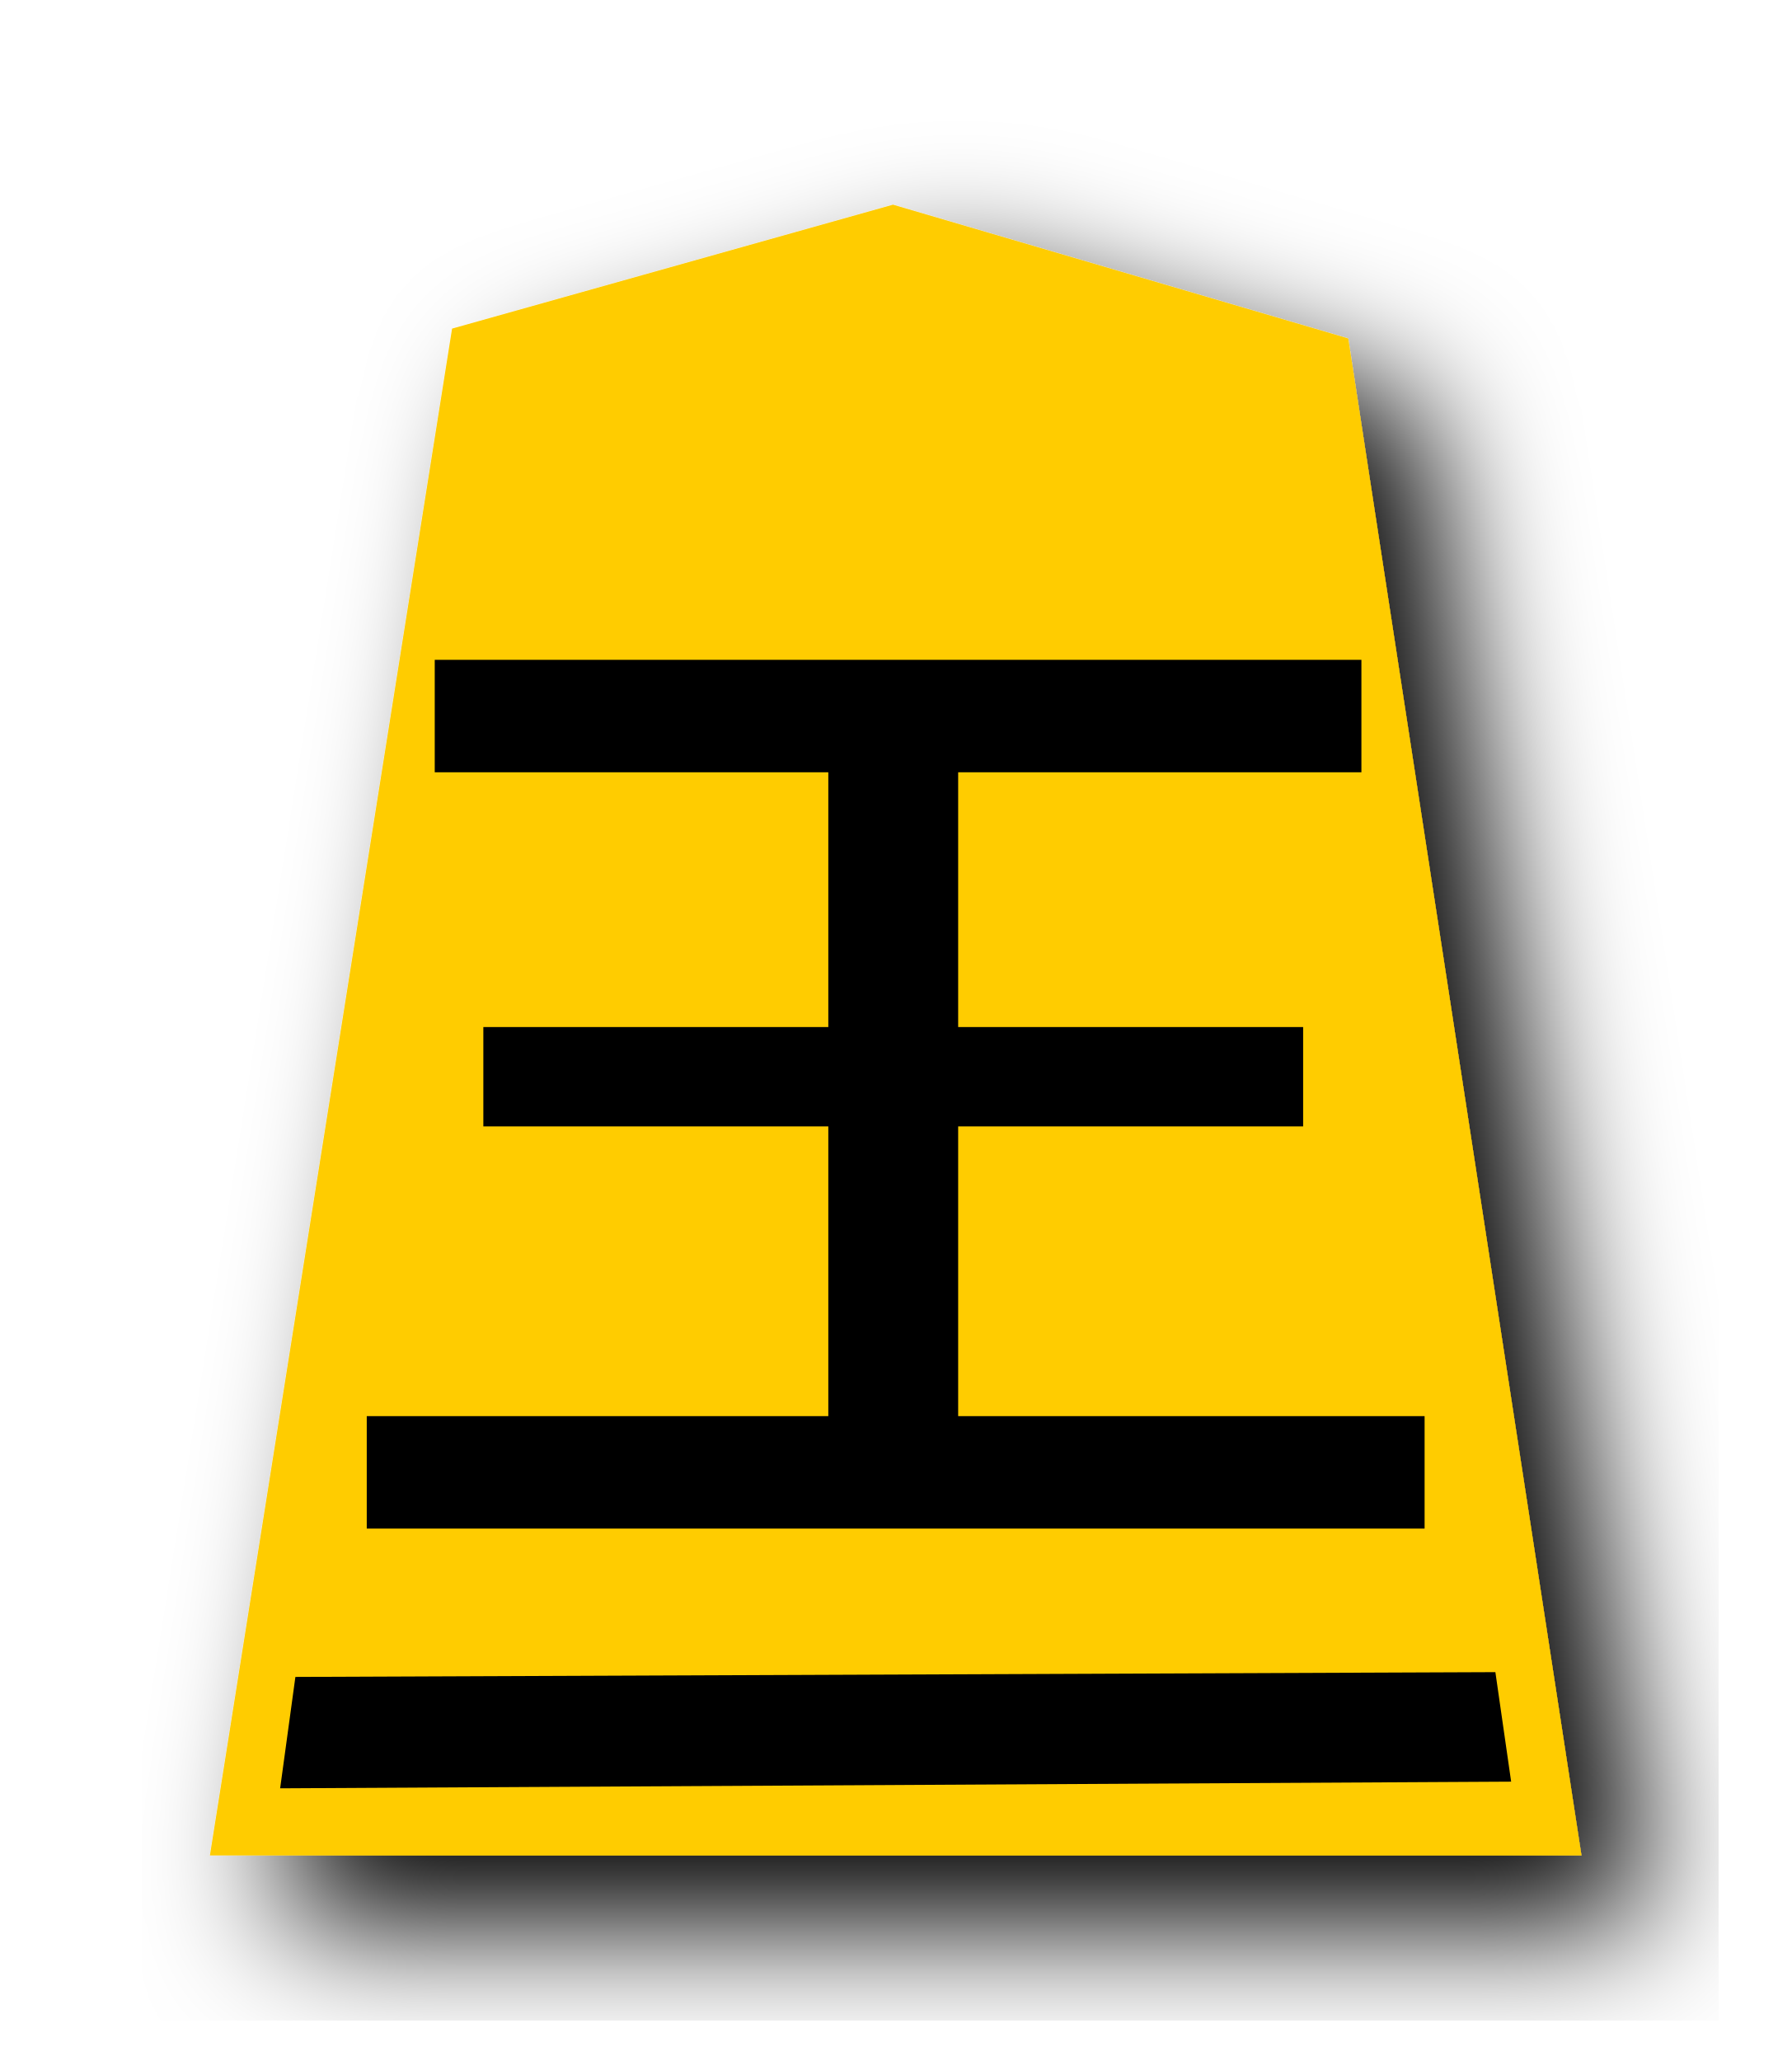
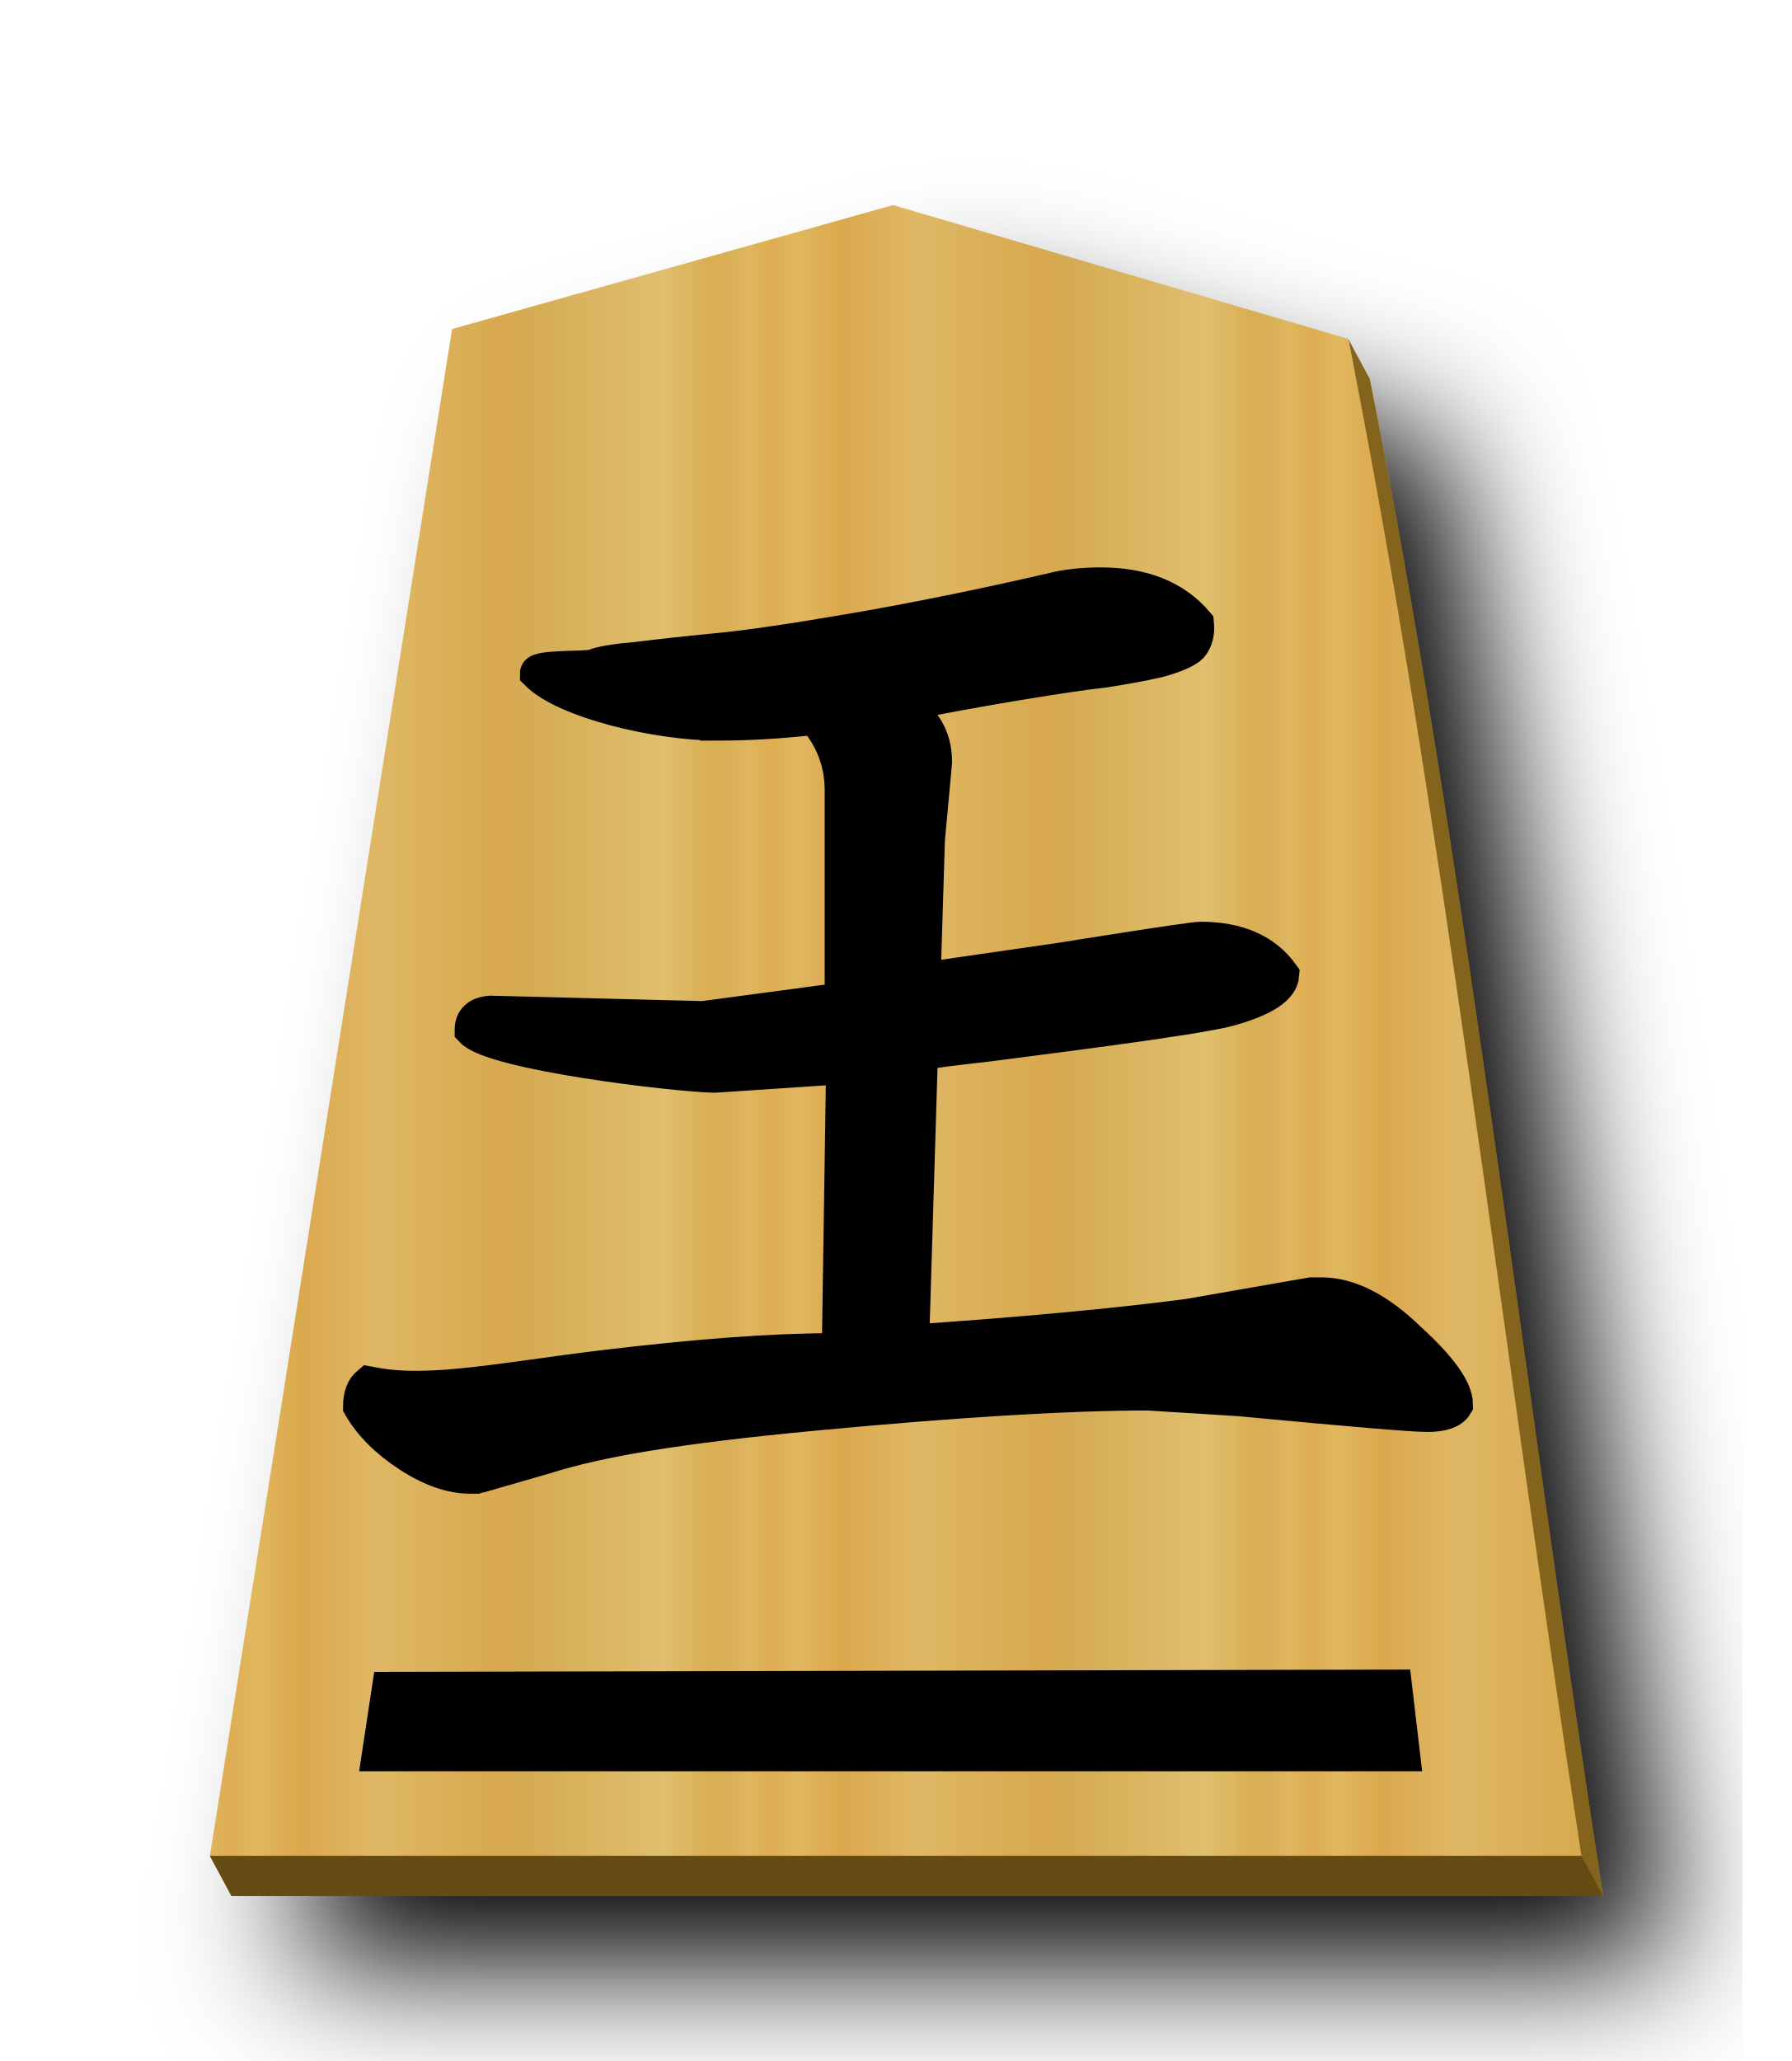
- <svg xmlns="http://www.w3.org/2000/svg" width="52.157" height="60" version="1.1" id="svg1717">
+ <svg xmlns="http://www.w3.org/2000/svg" xmlns:xlink="http://www.w3.org/1999/xlink" width="52.157" height="60" version="1.1" id="svg1717">
  <defs id="defs1721">
    <filter style="color-interpolation-filters:sRGB" id="filter1552">
      <feFlood flood-opacity="0.498" flood-color="rgb(0,0,0)" result="flood" id="feFlood1542" />
      <feComposite in="flood" in2="SourceGraphic" operator="in" result="composite1" id="feComposite1544" />
      <feGaussianBlur in="composite1" stdDeviation="2.5" result="blur" id="feGaussianBlur1546" />
      <feOffset dx="4.57967e-15" dy="4.41314e-15" result="offset" id="feOffset1548" />
      <feComposite in="SourceGraphic" in2="offset" operator="over" result="composite2" id="feComposite1550" />
    </filter>
    <filter style="color-interpolation-filters:sRGB" id="filter1540">
      <feFlood flood-opacity="0.498" flood-color="rgb(0,0,0)" result="flood" id="feFlood1530" />
      <feComposite in="flood" in2="SourceGraphic" operator="in" result="composite1" id="feComposite1532" />
      <feGaussianBlur in="composite1" stdDeviation="2.5" result="blur" id="feGaussianBlur1534" />
      <feOffset dx="4.57967e-15" dy="4.41314e-15" result="offset" id="feOffset1536" />
      <feComposite in="SourceGraphic" in2="offset" operator="over" result="composite2" id="feComposite1538" />
    </filter>
    <filter id="drop-shadow-9">
      <feGaussianBlur in="SourceAlpha" result="blur" stdDeviation="2" id="feGaussianBlur5056" />
      <feOffset result="offsetBlur" dx="2" dy="2" id="feOffset5058" />
      <feBlend in="SourceGraphic" in2="offsetBlur" mode="normal" id="feBlend5060" />
    </filter>
+     <filter id="drop-shadow-2">
+       <feGaussianBlur in="SourceAlpha" result="blur" stdDeviation="2" id="feGaussianBlur6807" />
+       <feOffset result="offsetBlur" dx="2" dy="2" id="feOffset6809" />
+       <feBlend in="SourceGraphic" in2="offsetBlur" mode="normal" id="feBlend6811" />
+     </filter>
+     <filter id="drop-shadow-2-8">
+       <feGaussianBlur in="SourceAlpha" result="blur" stdDeviation="2" id="feGaussianBlur6807-2" />
+       <feOffset result="offsetBlur" dx="2" dy="2" id="feOffset6809-8" />
+       <feBlend in="SourceGraphic" in2="offsetBlur" mode="normal" id="feBlend6811-0" />
+     </filter>
+     <filter id="drop-shadow-6">
+       <feGaussianBlur in="SourceAlpha" result="blur" stdDeviation="2" id="feGaussianBlur5056-9" />
+       <feOffset result="offsetBlur" dx="2" dy="2" id="feOffset5058-0" />
+       <feBlend in="SourceGraphic" in2="offsetBlur" mode="normal" id="feBlend5060-9" />
+     </filter>
+     <filter id="drop-shadow-22">
+       <feGaussianBlur in="SourceAlpha" result="blur" stdDeviation="2" id="feGaussianBlur5056-0-5" />
+       <feOffset result="offsetBlur" dx="2" dy="2" id="feOffset5058-0-0" />
+       <feBlend in="SourceGraphic" in2="offsetBlur" mode="normal" id="feBlend5060-0" />
+     </filter>
+     <linearGradient id="linearGradient12530">
+       <stop style="stop-color:#dfb459;stop-opacity:1" offset="0" id="stop12526" />
+       <stop id="stop16843" offset="0.041" style="stop-color:#dead54;stop-opacity:1" />
+       <stop id="stop12556" offset="0.082" style="stop-color:#e1b85f;stop-opacity:1" />
+       <stop id="stop12532" offset="0.165" style="stop-color:#dba84d;stop-opacity:1" />
+       <stop style="stop-color:#dfb765;stop-opacity:1" offset="0.305" id="stop12564" />
+       <stop style="stop-color:#d8a94e;stop-opacity:1" offset="0.539" id="stop12558" />
+       <stop id="stop12562" offset="0.586" style="stop-color:#d5ab53;stop-opacity:1" />
+       <stop style="stop-color:#e0bf6e;stop-opacity:1" offset="0.84" id="stop12534" />
+       <stop id="stop16845" offset="0.924" style="stop-color:#daae52;stop-opacity:1" />
+       <stop id="stop12560" offset="0.962" style="stop-color:#d9af57;stop-opacity:1" />
+       <stop style="stop-color:#e1b663;stop-opacity:1" offset="1" id="stop12528" />
+     </linearGradient>
+     <linearGradient xlink:href="#linearGradient12530" id="linearGradient54948" x1="-30.849" y1="30.267" x2="-15.094" y2="30.267" gradientUnits="userSpaceOnUse" spreadMethod="repeat" />
+     <filter id="drop-shadow-62">
+       <feGaussianBlur in="SourceAlpha" result="blur" stdDeviation="2" id="feGaussianBlur5056-7" />
+       <feOffset result="offsetBlur" dx="2" dy="2" id="feOffset5058-9" />
+       <feBlend in="SourceGraphic" in2="offsetBlur" mode="normal" id="feBlend5060-1" />
+     </filter>
  </defs>
  <filter id="drop-shadow">
    <feGaussianBlur in="SourceAlpha" result="blur" stdDeviation="2" id="feGaussianBlur1692" />
    <feOffset result="offsetBlur" dx="2" dy="2" id="feOffset1694" />
    <feBlend in="SourceGraphic" in2="offsetBlur" mode="normal" id="feBlend1696" />
  </filter>
-   <g transform="translate(-16.21439,-20.64637)" style="display:inline" id="g9447">
-     <g transform="translate(53.17489,20.36769)" id="g5696" style="display:inline;fill:#ffcc00;fill-opacity:1;filter:url(#drop-shadow-9)">
-       <path d="m -10.96,6.237 -12.838,3.608 -7.051,44.45 39.934,-1.79e-4 -6.79,-44.163 z" id="path5694" style="fill:#ffcc00;fill-opacity:1" />
+   <g transform="matrix(1.333333,0,0,-1.333333,-70.30806,375.8507)" style="display:inline" id="g9438">
+     <g transform="matrix(0.75,0,0,-0.75,80.92333,281.2116)" id="g55026" style="fill:#75581b;fill-opacity:1;filter:url(#drop-shadow-6)">
+       <path style="fill:#84631f;fill-opacity:1" d="M 26.629 7.139 L 13.791 10.748 L 6.926 54.027 L 6.111 54.029 L 6.74 55.197 L 46.674 55.197 C 44.371 40.312 42.599 24.648 39.885 11.035 L 39.256 9.865 L 39.459 10.91 L 26.629 7.139 z " transform="translate(-37.5897,-0.9019494)" id="path55024" />
    </g>
-     <g aria-label="王" transform="matrix(1.245711,0,0,1.120715,-7.678741,-6.82852)" style="font-style:normal;font-variant:normal;font-weight:normal;font-stretch:normal;font-size:29.072px;line-height:1.25;font-family:PMingLiU;-inkscape-font-specification:PMingLiU;letter-spacing:0px;word-spacing:0px;display:inline;fill:#000000;fill-opacity:1;stroke:#000000;stroke-width:0.423;stroke-miterlimit:4;stroke-dasharray:none;stroke-opacity:1" id="text2298-4">
-       <path d="m 41.364,44.365 v 7.041 h 8.063 v 2.158 h -8.063 v 7.949 h 10.902 v 2.498 H 27.964 v -2.498 h 10.788 v -7.949 h -8.063 v -2.158 h 8.063 v -7.041 h -9.199 v -2.498 h 21.236 v 2.498 z" style="font-style:normal;font-variant:normal;font-weight:normal;font-stretch:normal;font-family:MingLiU_HKSCS-ExtB;-inkscape-font-specification:MingLiU_HKSCS-ExtB;fill:#000000;stroke-width:0.423;stroke-miterlimit:4;stroke-dasharray:none;stroke:#000000;stroke-opacity:1" id="path4617" />
+     <g style="fill:#ffd5e5;fill-opacity:1;" id="g5765" transform="matrix(0.75,0,0,-0.75,80.45142,282.088)">
+       <path style="fill:url(#linearGradient54948);fill-opacity:1;" id="path5763" d="m -10.96,6.237 -12.838,3.608 -7.051,44.45 39.934,-1.77e-4 c -2.303,-14.885 -4.076,-30.551 -6.79,-44.163 z" />
    </g>
-     <path id="rect4838-9" d="m 24.815,69.465 34.939,-0.139 0.459,3.188 -35.842,0.194 z" style="display:inline;opacity:1;fill:#000000;fill-opacity:1;stroke:none;stroke-width:0.447;stroke-linecap:butt;stroke-linejoin:miter;stroke-miterlimit:4;stroke-dasharray:none;stroke-opacity:1;paint-order:normal" />
+     <path style="fill:#654b13;stroke:none;stroke-width:0.75px;stroke-linecap:butt;stroke-linejoin:miter;stroke-opacity:1;fill-opacity:1" d="m 57.315,241.366 0.472,-0.876 h 29.95 l -0.471,0.876 z" id="path55035" />
+     <g aria-label="王" style="font-style:normal;font-variant:normal;font-weight:normal;font-stretch:normal;font-size:26.667px;line-height:1.25;font-family:KaiTi;-inkscape-font-specification:KaiTi;letter-spacing:0px;word-spacing:0px;fill:#000000;fill-opacity:1;stroke:none;stroke-width:1;stroke-miterlimit:4;stroke-dasharray:none" id="text5169-1" transform="matrix(0.75,0,0,-0.75,52.77517,284.554)">
+       <path d="m 20.828,24.614 c -1.722,0 -4.415,-0.629 -5.248,-1.462 0,-0.194 1.498,-0.121 1.665,-0.204 0.194,-0.083 0.611,-0.153 1.25,-0.208 0.667,-0.083 1.431,-0.167 2.292,-0.25 0.889,-0.083 2.222,-0.278 4,-0.583 1.778,-0.306 3.694,-0.694 5.75,-1.167 0.417,-0.111 0.903,-0.167 1.458,-0.167 1.222,0 2.153,0.375 2.792,1.125 0.028,0.278 -0.028,0.5 -0.167,0.667 -0.139,0.139 -0.458,0.278 -0.958,0.417 -0.5,0.111 -1.028,0.208 -1.583,0.292 -0.528,0.056 -1.375,0.181 -2.542,0.375 -1.167,0.194 -2.306,0.403 -3.417,0.625 0.694,0.361 1.042,0.917 1.042,1.667 l -0.208,2.25 -0.125,4.042 v 0.042 l 4.004,-0.579 c 0.167,-0.028 3.785,-0.608 4.063,-0.608 1.083,0 1.875,0.347 2.375,1.042 -0.028,0.389 -0.542,0.722 -1.542,1 -1,0.278 -5.72,0.854 -6.942,1.02 -1.222,0.139 -1.861,0.222 -1.917,0.25 l -0.125,0.208 -0.25,8.208 c 3.25,-0.222 5.931,-0.472 8.042,-0.75 l 3.583,-0.625 h 0.167 0.125 c 0.806,0 1.653,0.431 2.542,1.292 0.917,0.833 1.375,1.472 1.375,1.917 -0.111,0.194 -0.389,0.292 -0.833,0.292 -0.417,0 -2.236,-0.153 -5.458,-0.458 l -2.667,-0.167 c -2.306,0 -5.528,0.194 -9.667,0.583 -4.139,0.389 -6.357,0.784 -7.857,1.256 l -1.875,0.542 c -0.028,0 -0.083,0.014 -0.167,0.042 h -0.167 c -0.556,0 -1.153,-0.208 -1.792,-0.625 -0.639,-0.417 -1.111,-0.889 -1.417,-1.417 0,-0.306 0.083,-0.528 0.25,-0.667 l 0.19,0.035 c 1.611,0.3 3.833,-0.167 6.583,-0.5 2.75,-0.333 5,-0.5 6.75,-0.5 h 0.167 l 0.125,-8.25 -3.75,0.25 c -1.222,-0.028 -6.455,-0.658 -7.066,-1.325 0,-0.306 0.181,-0.472 0.542,-0.5 l 6.191,0.158 4.042,-0.542 v -6.083 c 0,-0.806 -0.264,-1.514 -0.792,-2.125 -1,0.111 -1.944,0.167 -2.833,0.167 z" style="font-style:normal;font-variant:normal;font-weight:normal;font-stretch:normal;font-size:42.667px;font-family:'cwTeX Q Kai';-inkscape-font-specification:'cwTeX Q Kai';stroke:#000000;stroke-width:1;stroke-miterlimit:4;stroke-dasharray:none;stroke-opacity:1" id="path5171-4" />
+     </g>
+     <path style="display:inline;fill:#000000;stroke:#000000;stroke-width:0.554px;stroke-linecap:butt;stroke-linejoin:miter;stroke-opacity:1" d="m 61.141,245.108 -0.245,-1.616 h 22.579 l -0.196,1.665 z" id="path10431" />
  </g>
</svg>
